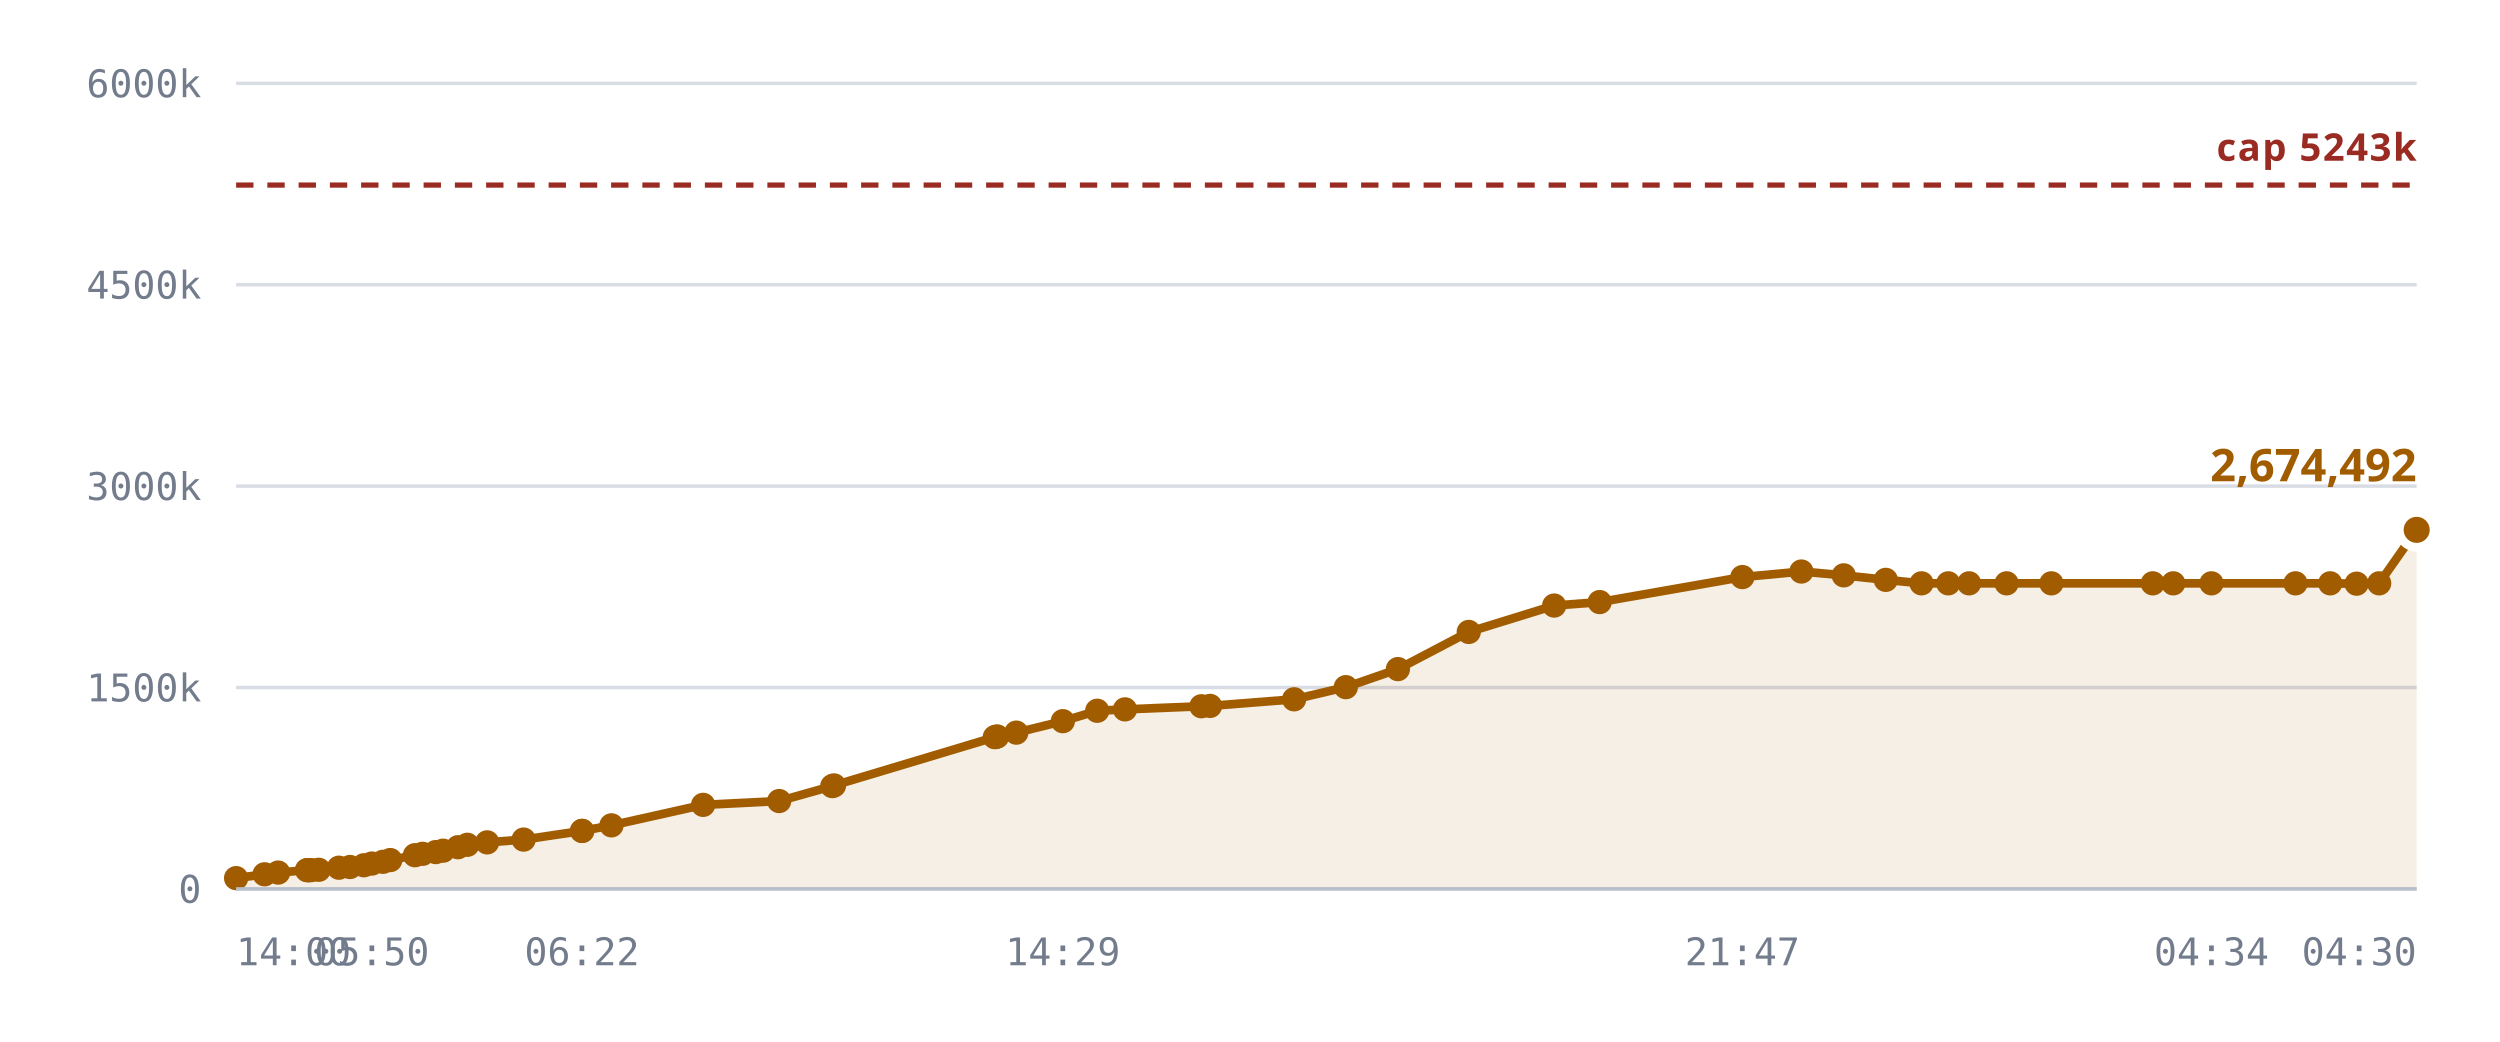
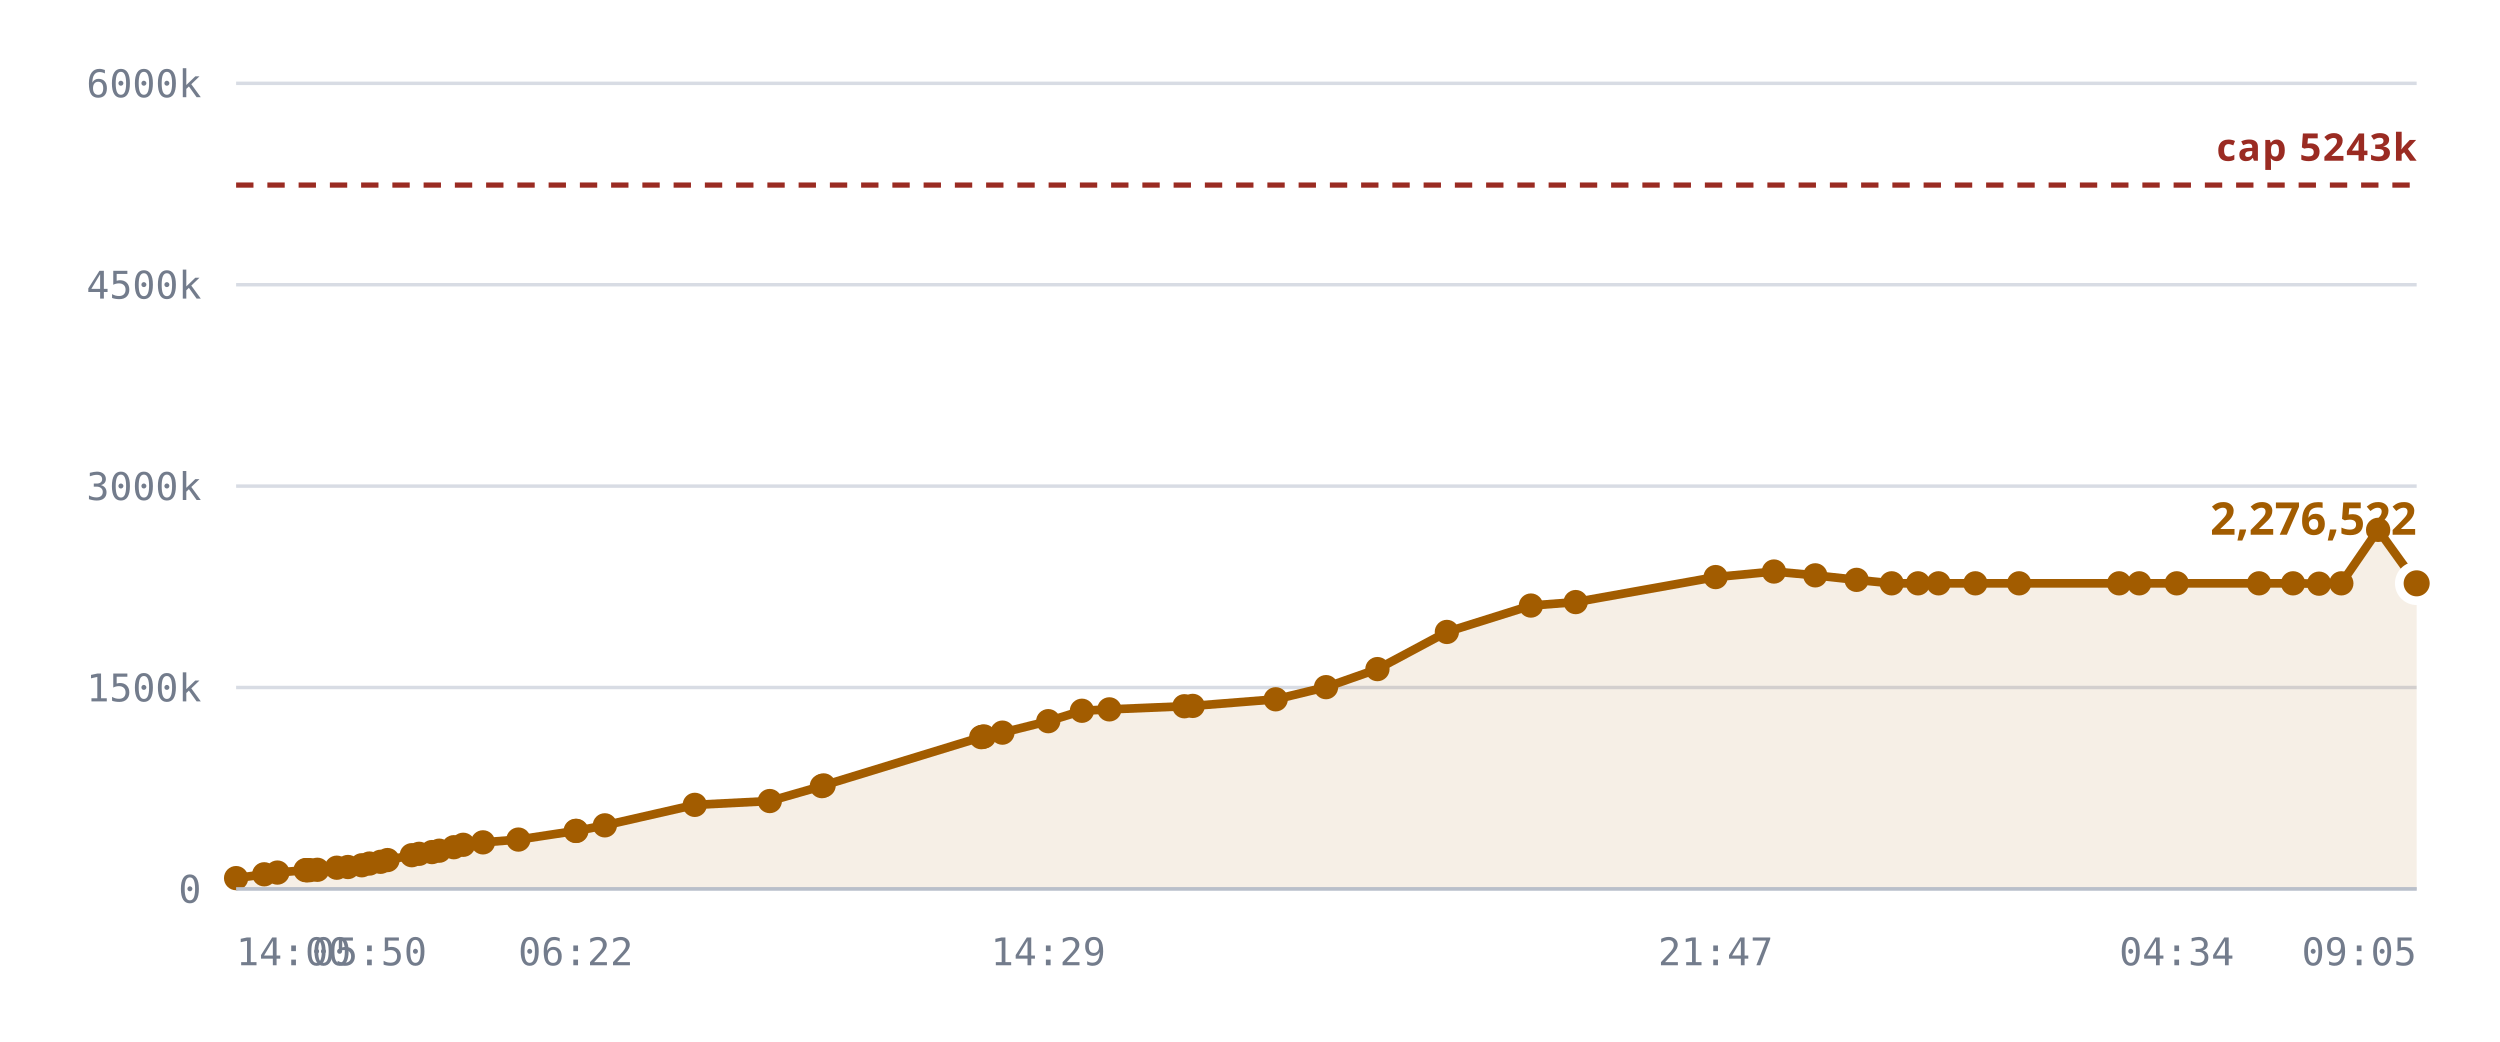
<svg xmlns="http://www.w3.org/2000/svg" viewBox="0 0 720 300" role="img" aria-label="Notes stored against the 327,680 cap">
  <style>
    .grid      { stroke: var(--chart-grid, #d8dce4); stroke-width: 1; }
    .cap       { stroke: var(--chart-cap, #9a2b22); stroke-width: 1.5; stroke-dasharray: 5 4; }
    .cap-label { fill: var(--chart-cap, #9a2b22); font: 600 11px Archivo, system-ui, sans-serif; letter-spacing: .04em; }
    .tick      { fill: var(--chart-muted, #737c8c); font: 500 11px "IBM Plex Mono", ui-monospace, monospace; }
    .tick-y    { text-anchor: end; }
    .tick-x    { text-anchor: middle; }
    .series    { fill: none; stroke: var(--chart-line, #a25c00); stroke-width: 2.5; stroke-linejoin: round; stroke-linecap: round; }
    .fill      { fill: var(--chart-fill, rgba(162,92,0,.10)); stroke: none; }
    .dot       { fill: var(--chart-line, #a25c00); }
    .dot-last  { stroke: var(--chart-bg, #fff); stroke-width: 2.5; }
    .end-label { fill: var(--chart-line, #a25c00); font: 700 13px Archivo, system-ui, sans-serif; }
    .axis      { stroke: var(--chart-axis, #b9bfca); stroke-width: 1; }
  </style>
  <line x1="68" y1="256.0" x2="696" y2="256.0" class="grid" />
  <text x="58" y="260.0" class="tick tick-y">0</text>
  <line x1="68" y1="198.0" x2="696" y2="198.0" class="grid" />
  <text x="58" y="202.0" class="tick tick-y">1500k</text>
  <line x1="68" y1="140.0" x2="696" y2="140.0" class="grid" />
  <text x="58" y="144.0" class="tick tick-y">3000k</text>
  <line x1="68" y1="82.0" x2="696" y2="82.0" class="grid" />
  <text x="58" y="86.0" class="tick tick-y">4500k</text>
  <line x1="68" y1="24.0" x2="696" y2="24.0" class="grid" />
  <text x="58" y="28.0" class="tick tick-y">6000k</text>
-   <path d="M68.0,252.9 L76.2,251.8 L80.1,251.3 L88.4,250.6 L88.7,250.6 L88.9,250.6 L89.6,250.6 L91.8,250.5 L97.6,249.9 L100.8,249.7 L104.8,249.2 L107.1,248.7 L110.3,248.2 L112.4,247.7 L119.5,246.3 L121.7,245.9 L125.5,245.4 L127.6,245.0 L131.9,244.0 L134.6,243.3 L140.3,242.6 L150.8,241.8 L167.6,239.3 L167.7,239.3 L176.1,237.7 L202.5,231.8 L224.4,230.7 L239.7,226.4 L240.2,226.2 L286.5,212.3 L286.9,212.2 L287.2,212.1 L292.7,211.0 L306.1,207.7 L316.0,204.7 L324.0,204.3 L346.0,203.4 L348.5,203.3 L372.7,201.4 L387.6,197.9 L402.6,192.7 L423.0,182.0 L447.6,174.4 L460.7,173.4 L501.8,166.2 L518.8,164.6 L531.0,165.7 L543.1,167.0 L553.4,168.0 L561.1,168.0 L567.1,168.0 L577.9,168.0 L590.8,168.0 L620.0,168.0 L625.9,168.0 L636.9,168.0 L661.1,168.0 L671.1,168.0 L678.7,168.1 L685.2,168.0 L696.0,152.6 L696.0,256.0 L68.0,256.0 Z" class="fill" />
+   <path d="M68.0,252.9 L76.1,251.8 L79.9,251.3 L88.0,250.6 L88.4,250.6 L88.5,250.6 L89.2,250.6 L91.4,250.5 L97.0,249.9 L100.2,249.7 L104.2,249.2 L106.4,248.7 L109.6,248.2 L111.6,247.7 L118.6,246.3 L120.7,245.9 L124.4,245.4 L126.5,245.0 L130.7,244.0 L133.4,243.3 L139.1,242.6 L149.3,241.8 L165.8,239.3 L166.0,239.3 L174.2,237.7 L200.1,231.8 L221.7,230.7 L236.7,226.4 L237.2,226.2 L282.6,212.3 L283.0,212.2 L283.4,212.1 L288.7,211.0 L301.9,207.7 L311.6,204.7 L319.5,204.3 L341.1,203.4 L343.5,203.3 L367.4,201.4 L381.9,197.9 L396.7,192.7 L416.7,182.0 L440.9,174.4 L453.8,173.4 L494.1,166.2 L510.9,164.6 L522.8,165.7 L534.7,167.0 L544.8,168.0 L552.4,168.0 L558.3,168.0 L568.9,168.0 L581.5,168.0 L610.3,168.0 L616.1,168.0 L626.9,168.0 L650.6,168.0 L660.4,168.0 L667.9,168.1 L674.3,168.0 L684.9,152.6 L696.0,168.0 L696.0,256.0 L68.0,256.0 Z" class="fill" />
  <line x1="68" y1="53.3" x2="696" y2="53.3" class="cap" />
  <text x="696" y="46.3" class="cap-label" text-anchor="end">cap 5243k</text>
-   <path d="M68.0,252.9 L76.2,251.8 L80.1,251.3 L88.4,250.6 L88.7,250.6 L88.9,250.6 L89.6,250.6 L91.8,250.5 L97.6,249.9 L100.8,249.7 L104.8,249.2 L107.1,248.7 L110.3,248.2 L112.4,247.7 L119.5,246.3 L121.7,245.9 L125.5,245.4 L127.6,245.0 L131.9,244.0 L134.6,243.3 L140.3,242.6 L150.8,241.8 L167.6,239.3 L167.7,239.3 L176.1,237.7 L202.5,231.8 L224.4,230.7 L239.7,226.4 L240.2,226.2 L286.5,212.3 L286.9,212.2 L287.2,212.1 L292.7,211.0 L306.1,207.7 L316.0,204.7 L324.0,204.3 L346.0,203.4 L348.5,203.3 L372.7,201.4 L387.6,197.9 L402.6,192.7 L423.0,182.0 L447.6,174.4 L460.7,173.4 L501.8,166.2 L518.8,164.6 L531.0,165.7 L543.1,167.0 L553.4,168.0 L561.1,168.0 L567.1,168.0 L577.9,168.0 L590.8,168.0 L620.0,168.0 L625.9,168.0 L636.9,168.0 L661.1,168.0 L671.1,168.0 L678.7,168.1 L685.2,168.0 L696.0,152.6" class="series" />
+   <path d="M68.0,252.9 L76.1,251.8 L79.9,251.3 L88.0,250.6 L88.4,250.6 L88.5,250.6 L89.2,250.6 L91.4,250.5 L97.0,249.9 L100.2,249.7 L104.2,249.2 L106.4,248.7 L109.6,248.2 L111.6,247.7 L118.6,246.3 L120.7,245.9 L124.4,245.4 L126.5,245.0 L130.7,244.0 L133.4,243.3 L139.1,242.6 L149.3,241.8 L165.8,239.3 L166.0,239.3 L174.2,237.7 L200.1,231.8 L221.7,230.7 L236.7,226.4 L237.2,226.2 L282.6,212.3 L283.0,212.2 L283.4,212.1 L288.7,211.0 L301.9,207.7 L311.6,204.7 L319.5,204.3 L341.1,203.4 L343.5,203.3 L367.4,201.4 L381.9,197.9 L396.7,192.7 L416.7,182.0 L440.9,174.4 L453.8,173.4 L494.1,166.2 L510.9,164.6 L522.8,165.7 L534.7,167.0 L544.8,168.0 L552.4,168.0 L558.3,168.0 L568.9,168.0 L581.5,168.0 L610.3,168.0 L616.1,168.0 L626.9,168.0 L650.6,168.0 L660.4,168.0 L667.9,168.1 L674.3,168.0 L684.9,152.6 L696.0,168.0" class="series" />
  <circle cx="68.0" cy="252.9" r="3.5" class="dot" />
-   <circle cx="76.2" cy="251.8" r="3.5" class="dot" />
-   <circle cx="80.1" cy="251.3" r="3.5" class="dot" />
+   <circle cx="76.1" cy="251.8" r="3.5" class="dot" />
+   <circle cx="79.9" cy="251.3" r="3.5" class="dot" />
+   <circle cx="88.0" cy="250.6" r="3.5" class="dot" />
  <circle cx="88.4" cy="250.6" r="3.5" class="dot" />
-   <circle cx="88.7" cy="250.6" r="3.5" class="dot" />
-   <circle cx="88.9" cy="250.6" r="3.5" class="dot" />
-   <circle cx="89.6" cy="250.6" r="3.5" class="dot" />
-   <circle cx="91.8" cy="250.5" r="3.5" class="dot" />
-   <circle cx="97.6" cy="249.9" r="3.5" class="dot" />
-   <circle cx="100.8" cy="249.7" r="3.5" class="dot" />
-   <circle cx="104.8" cy="249.2" r="3.5" class="dot" />
-   <circle cx="107.1" cy="248.7" r="3.5" class="dot" />
-   <circle cx="110.3" cy="248.2" r="3.5" class="dot" />
-   <circle cx="112.4" cy="247.7" r="3.5" class="dot" />
-   <circle cx="119.5" cy="246.3" r="3.5" class="dot" />
-   <circle cx="121.7" cy="245.9" r="3.5" class="dot" />
-   <circle cx="125.5" cy="245.4" r="3.5" class="dot" />
-   <circle cx="127.6" cy="245.0" r="3.5" class="dot" />
-   <circle cx="131.9" cy="244.0" r="3.5" class="dot" />
-   <circle cx="134.6" cy="243.3" r="3.5" class="dot" />
-   <circle cx="140.3" cy="242.6" r="3.5" class="dot" />
-   <circle cx="150.8" cy="241.8" r="3.5" class="dot" />
-   <circle cx="167.6" cy="239.3" r="3.5" class="dot" />
-   <circle cx="167.7" cy="239.3" r="3.5" class="dot" />
-   <circle cx="176.1" cy="237.7" r="3.5" class="dot" />
-   <circle cx="202.5" cy="231.8" r="3.5" class="dot" />
-   <circle cx="224.4" cy="230.7" r="3.5" class="dot" />
-   <circle cx="239.7" cy="226.4" r="3.5" class="dot" />
-   <circle cx="240.2" cy="226.2" r="3.5" class="dot" />
-   <circle cx="286.5" cy="212.3" r="3.5" class="dot" />
-   <circle cx="286.9" cy="212.2" r="3.5" class="dot" />
-   <circle cx="287.2" cy="212.1" r="3.5" class="dot" />
-   <circle cx="292.7" cy="211.0" r="3.5" class="dot" />
-   <circle cx="306.1" cy="207.7" r="3.5" class="dot" />
-   <circle cx="316.0" cy="204.7" r="3.5" class="dot" />
-   <circle cx="324.0" cy="204.3" r="3.5" class="dot" />
-   <circle cx="346.0" cy="203.4" r="3.5" class="dot" />
-   <circle cx="348.5" cy="203.3" r="3.5" class="dot" />
-   <circle cx="372.7" cy="201.4" r="3.5" class="dot" />
-   <circle cx="387.6" cy="197.9" r="3.5" class="dot" />
-   <circle cx="402.6" cy="192.7" r="3.5" class="dot" />
-   <circle cx="423.0" cy="182.0" r="3.5" class="dot" />
-   <circle cx="447.6" cy="174.4" r="3.5" class="dot" />
-   <circle cx="460.7" cy="173.4" r="3.5" class="dot" />
-   <circle cx="501.8" cy="166.2" r="3.5" class="dot" />
-   <circle cx="518.8" cy="164.6" r="3.5" class="dot" />
-   <circle cx="531.0" cy="165.7" r="3.5" class="dot" />
-   <circle cx="543.1" cy="167.0" r="3.5" class="dot" />
-   <circle cx="553.4" cy="168.0" r="3.5" class="dot" />
-   <circle cx="561.1" cy="168.0" r="3.5" class="dot" />
-   <circle cx="567.1" cy="168.0" r="3.5" class="dot" />
-   <circle cx="577.9" cy="168.0" r="3.5" class="dot" />
-   <circle cx="590.8" cy="168.0" r="3.5" class="dot" />
-   <circle cx="620.0" cy="168.0" r="3.5" class="dot" />
-   <circle cx="625.9" cy="168.0" r="3.5" class="dot" />
-   <circle cx="636.9" cy="168.0" r="3.5" class="dot" />
-   <circle cx="661.1" cy="168.0" r="3.5" class="dot" />
-   <circle cx="671.1" cy="168.0" r="3.5" class="dot" />
-   <circle cx="678.7" cy="168.1" r="3.5" class="dot" />
-   <circle cx="685.2" cy="168.0" r="3.5" class="dot" />
-   <circle cx="696.0" cy="152.6" r="5" class="dot dot-last" />
-   <text x="696.0" y="138.6" class="end-label" text-anchor="end">2,674,492</text>
+   <circle cx="88.5" cy="250.6" r="3.5" class="dot" />
+   <circle cx="89.2" cy="250.6" r="3.5" class="dot" />
+   <circle cx="91.4" cy="250.5" r="3.5" class="dot" />
+   <circle cx="97.0" cy="249.9" r="3.5" class="dot" />
+   <circle cx="100.2" cy="249.7" r="3.5" class="dot" />
+   <circle cx="104.2" cy="249.2" r="3.5" class="dot" />
+   <circle cx="106.4" cy="248.7" r="3.5" class="dot" />
+   <circle cx="109.6" cy="248.2" r="3.5" class="dot" />
+   <circle cx="111.6" cy="247.7" r="3.5" class="dot" />
+   <circle cx="118.6" cy="246.3" r="3.5" class="dot" />
+   <circle cx="120.7" cy="245.9" r="3.5" class="dot" />
+   <circle cx="124.4" cy="245.4" r="3.5" class="dot" />
+   <circle cx="126.5" cy="245.0" r="3.5" class="dot" />
+   <circle cx="130.7" cy="244.0" r="3.5" class="dot" />
+   <circle cx="133.4" cy="243.3" r="3.5" class="dot" />
+   <circle cx="139.1" cy="242.6" r="3.5" class="dot" />
+   <circle cx="149.3" cy="241.8" r="3.5" class="dot" />
+   <circle cx="165.8" cy="239.3" r="3.5" class="dot" />
+   <circle cx="166.0" cy="239.3" r="3.5" class="dot" />
+   <circle cx="174.2" cy="237.7" r="3.5" class="dot" />
+   <circle cx="200.1" cy="231.8" r="3.5" class="dot" />
+   <circle cx="221.7" cy="230.7" r="3.5" class="dot" />
+   <circle cx="236.7" cy="226.4" r="3.5" class="dot" />
+   <circle cx="237.2" cy="226.2" r="3.5" class="dot" />
+   <circle cx="282.6" cy="212.3" r="3.5" class="dot" />
+   <circle cx="283.0" cy="212.2" r="3.5" class="dot" />
+   <circle cx="283.4" cy="212.1" r="3.5" class="dot" />
+   <circle cx="288.7" cy="211.0" r="3.5" class="dot" />
+   <circle cx="301.9" cy="207.7" r="3.5" class="dot" />
+   <circle cx="311.6" cy="204.7" r="3.5" class="dot" />
+   <circle cx="319.5" cy="204.3" r="3.5" class="dot" />
+   <circle cx="341.1" cy="203.4" r="3.5" class="dot" />
+   <circle cx="343.5" cy="203.3" r="3.5" class="dot" />
+   <circle cx="367.4" cy="201.4" r="3.5" class="dot" />
+   <circle cx="381.9" cy="197.9" r="3.5" class="dot" />
+   <circle cx="396.7" cy="192.7" r="3.5" class="dot" />
+   <circle cx="416.7" cy="182.0" r="3.5" class="dot" />
+   <circle cx="440.9" cy="174.4" r="3.5" class="dot" />
+   <circle cx="453.8" cy="173.4" r="3.5" class="dot" />
+   <circle cx="494.1" cy="166.2" r="3.5" class="dot" />
+   <circle cx="510.9" cy="164.6" r="3.5" class="dot" />
+   <circle cx="522.8" cy="165.7" r="3.5" class="dot" />
+   <circle cx="534.7" cy="167.0" r="3.5" class="dot" />
+   <circle cx="544.8" cy="168.0" r="3.5" class="dot" />
+   <circle cx="552.4" cy="168.0" r="3.5" class="dot" />
+   <circle cx="558.3" cy="168.0" r="3.5" class="dot" />
+   <circle cx="568.9" cy="168.0" r="3.5" class="dot" />
+   <circle cx="581.5" cy="168.0" r="3.5" class="dot" />
+   <circle cx="610.3" cy="168.0" r="3.5" class="dot" />
+   <circle cx="616.1" cy="168.0" r="3.5" class="dot" />
+   <circle cx="626.9" cy="168.0" r="3.5" class="dot" />
+   <circle cx="650.6" cy="168.0" r="3.5" class="dot" />
+   <circle cx="660.4" cy="168.0" r="3.5" class="dot" />
+   <circle cx="667.9" cy="168.1" r="3.5" class="dot" />
+   <circle cx="674.3" cy="168.0" r="3.5" class="dot" />
+   <circle cx="684.9" cy="152.6" r="3.5" class="dot" />
+   <circle cx="696.0" cy="168.0" r="5" class="dot dot-last" />
+   <text x="696.0" y="154.0" class="end-label" text-anchor="end">2,276,522</text>
  <line x1="68" y1="256" x2="696" y2="256" class="axis" />
  <text x="68.0" y="278" class="tick" text-anchor="start">14:00</text>
-   <text x="107.1" y="278" class="tick" text-anchor="middle">05:50</text>
-   <text x="167.6" y="278" class="tick" text-anchor="middle">06:22</text>
-   <text x="306.1" y="278" class="tick" text-anchor="middle">14:29</text>
-   <text x="501.8" y="278" class="tick" text-anchor="middle">21:47</text>
-   <text x="636.9" y="278" class="tick" text-anchor="middle">04:34</text>
-   <text x="696.0" y="278" class="tick" text-anchor="end">04:30</text>
+   <text x="106.4" y="278" class="tick" text-anchor="middle">05:50</text>
+   <text x="165.8" y="278" class="tick" text-anchor="middle">06:22</text>
+   <text x="301.9" y="278" class="tick" text-anchor="middle">14:29</text>
+   <text x="494.1" y="278" class="tick" text-anchor="middle">21:47</text>
+   <text x="626.9" y="278" class="tick" text-anchor="middle">04:34</text>
+   <text x="696.0" y="278" class="tick" text-anchor="end">09:05</text>
</svg>
